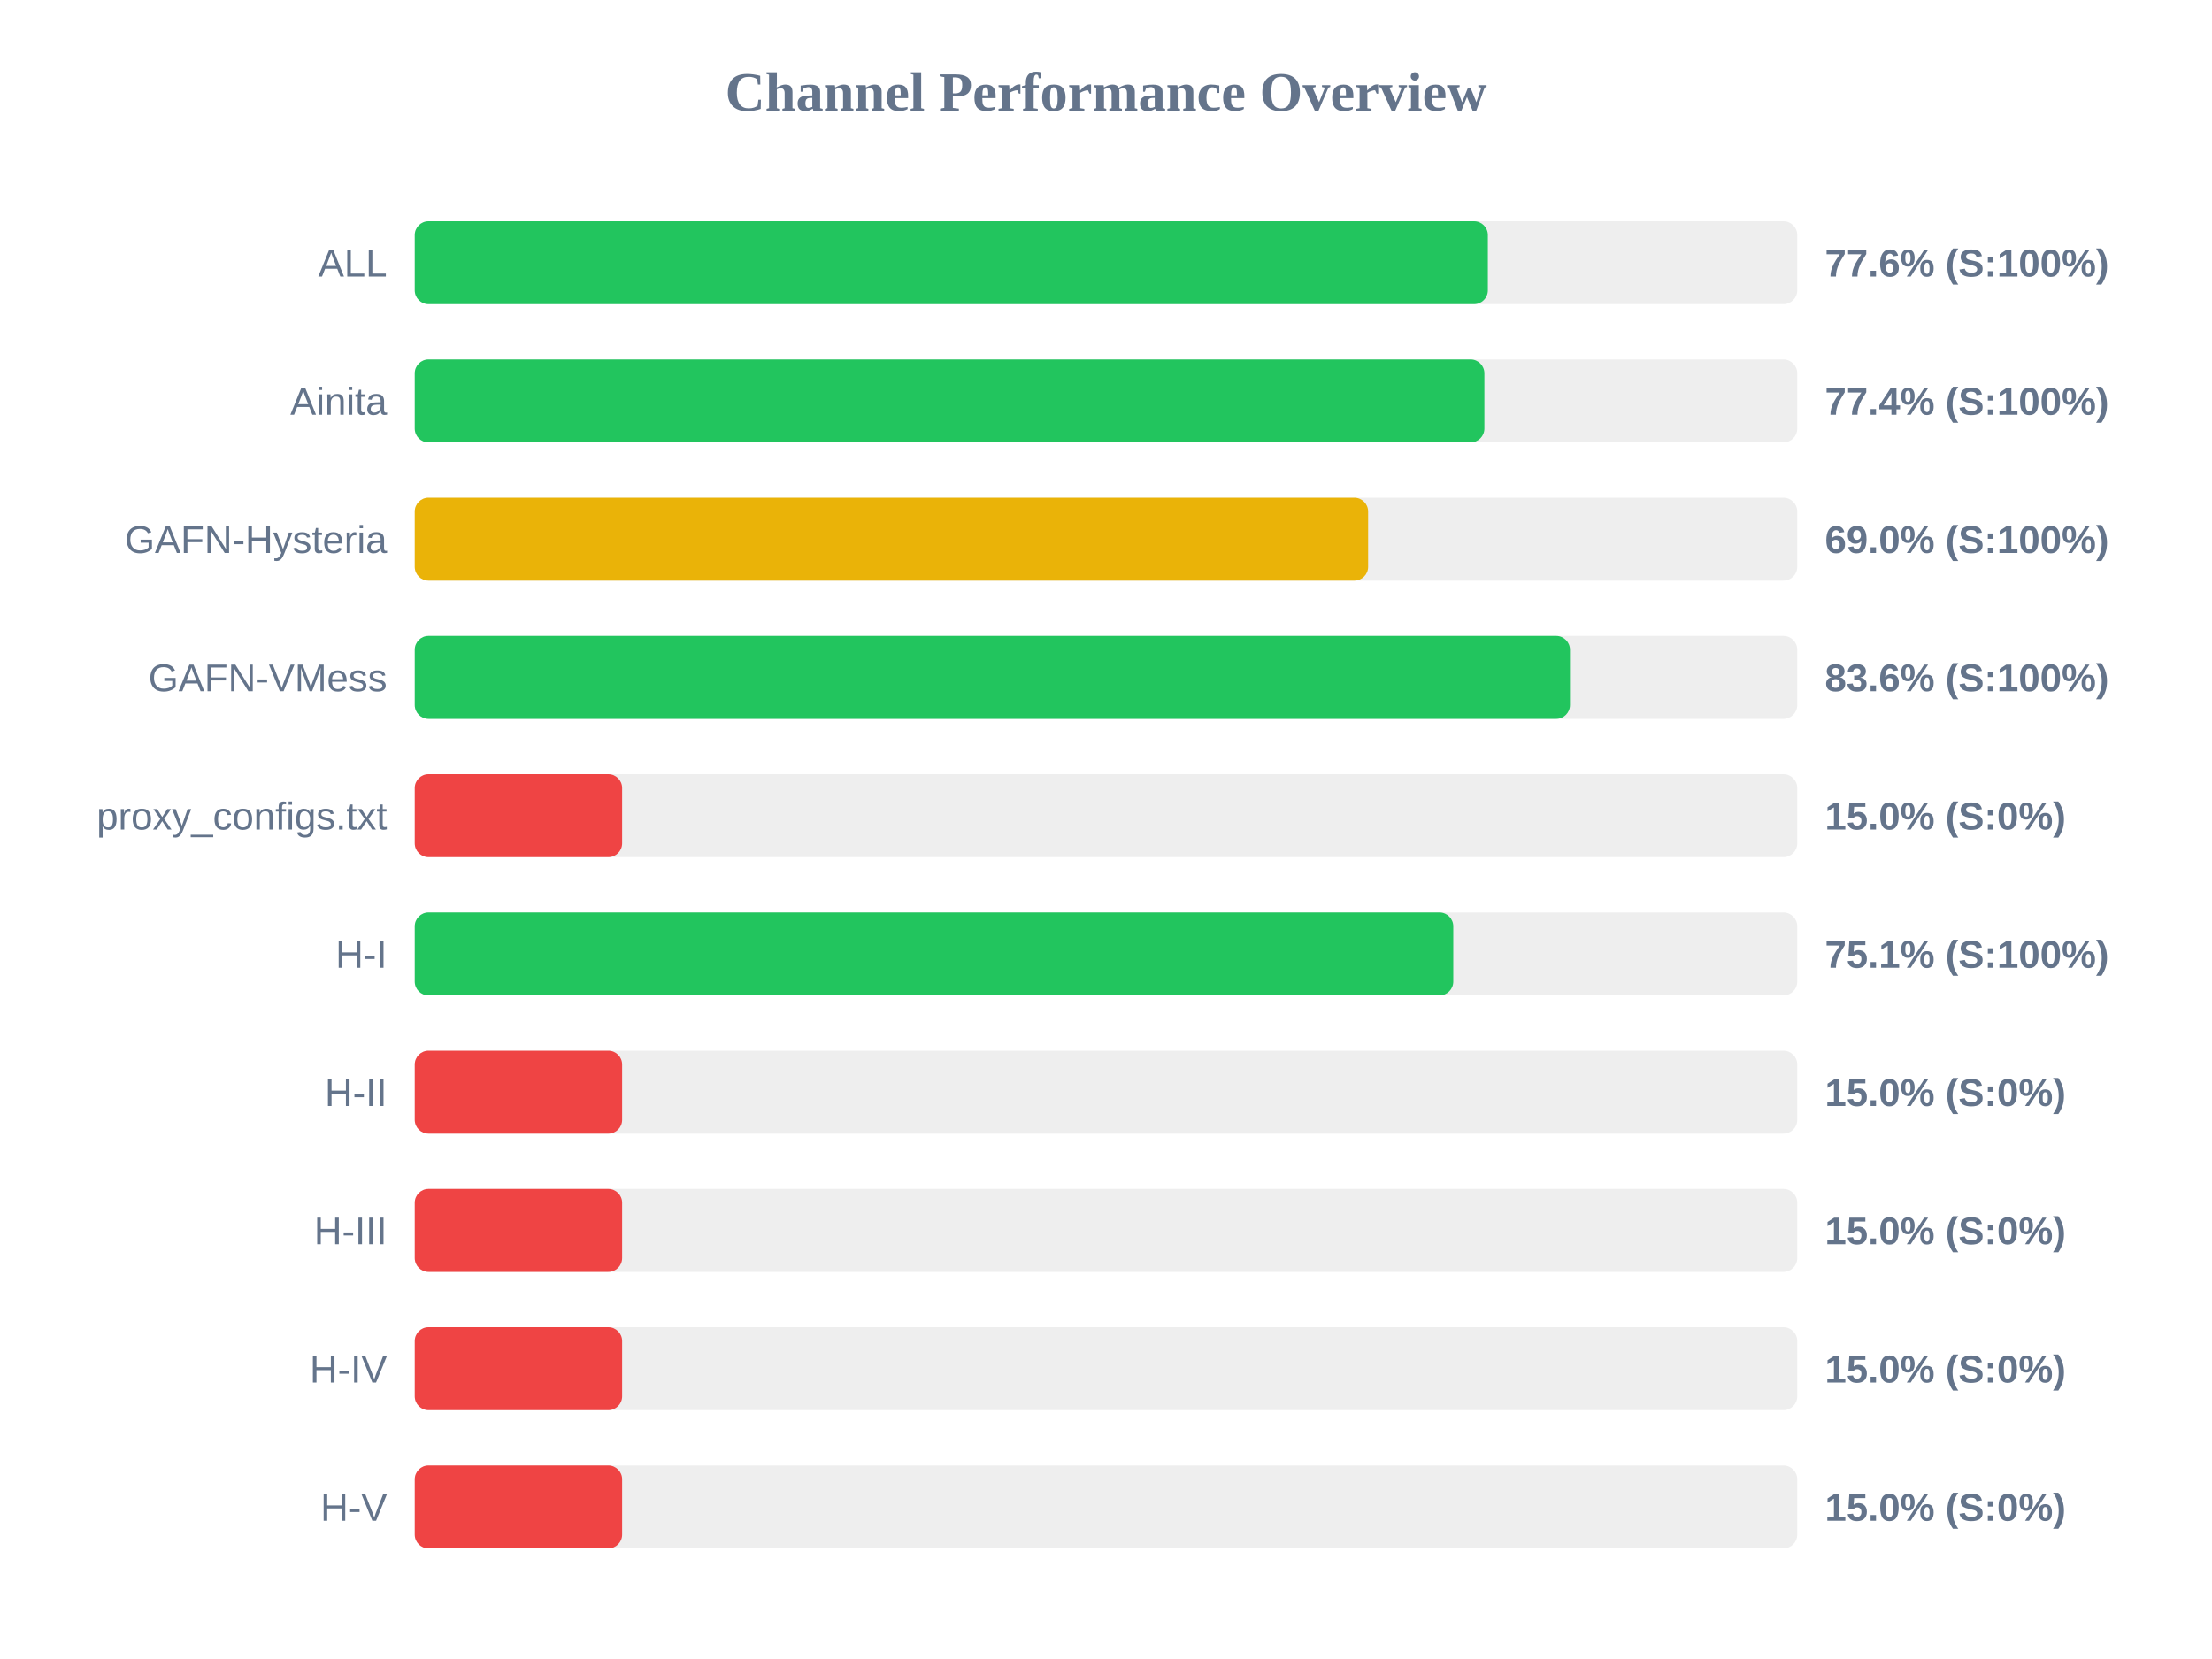
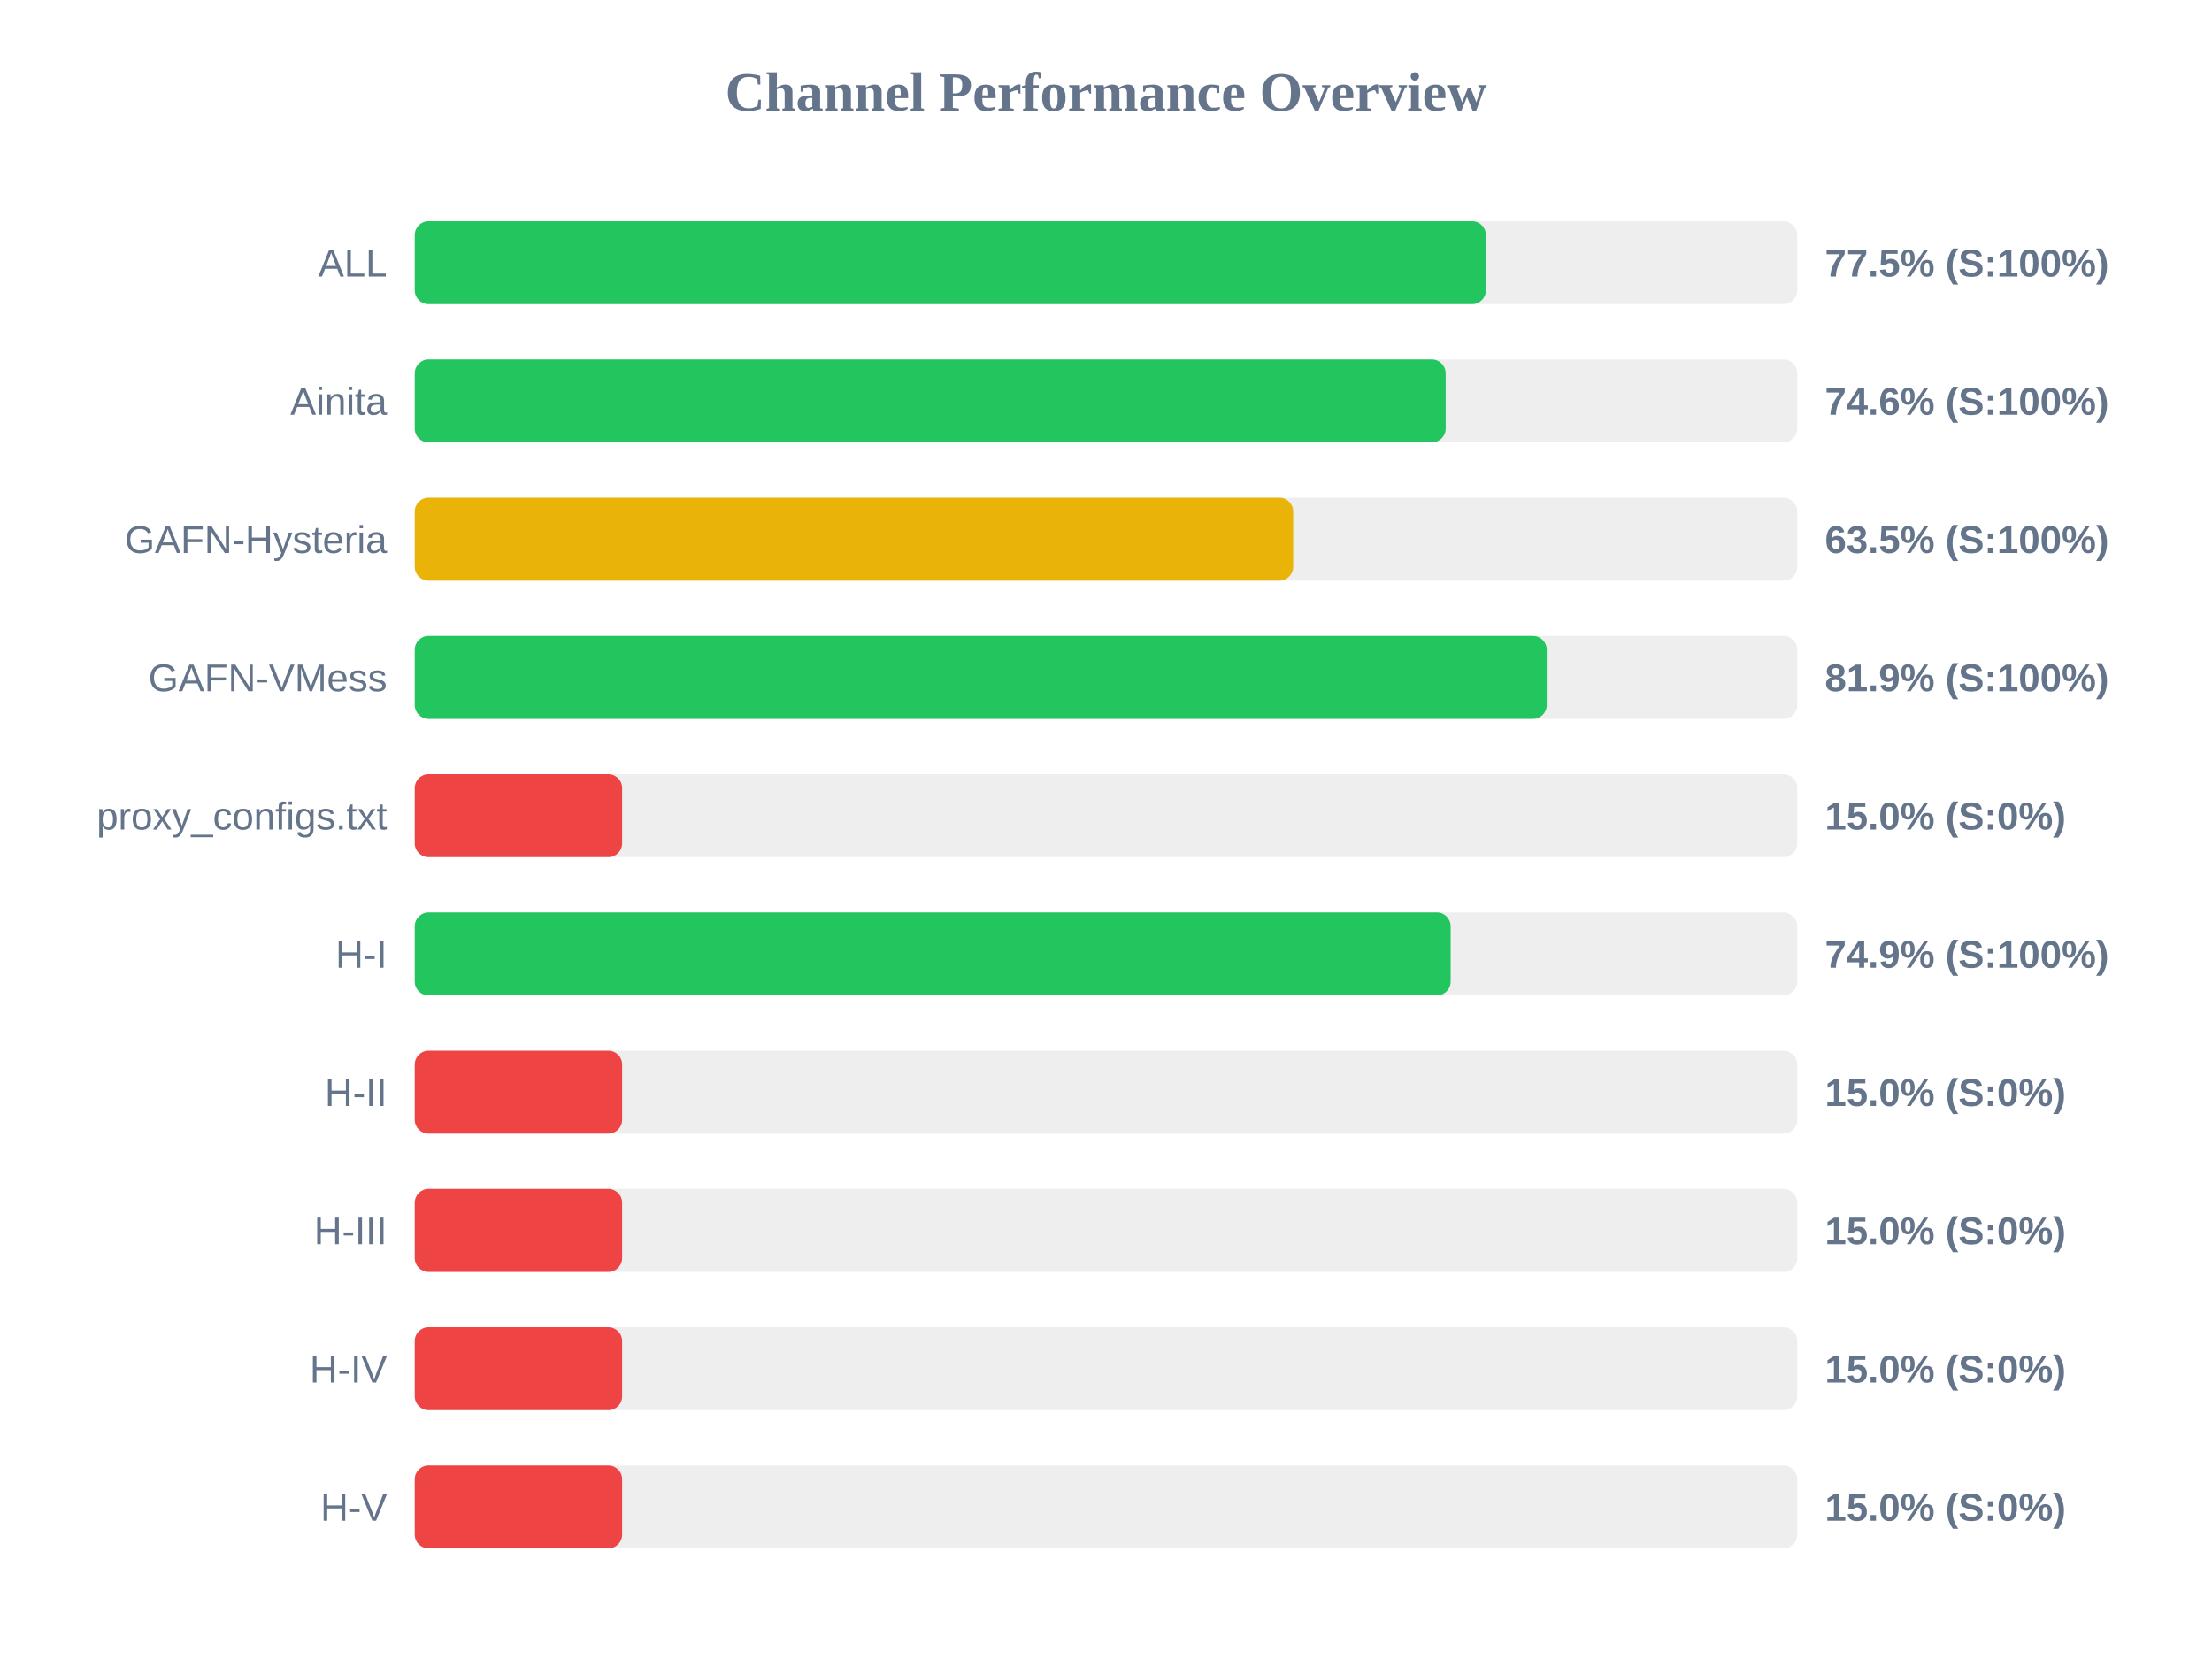
<svg xmlns="http://www.w3.org/2000/svg" width="800" height="600" version="1.1">
  <style>
        .row { font: 14px Arial; fill: #64748b; }
        .score { font: bold 14px Arial; fill: #64748b; }
    </style>
  <text x="400" y="40" text-anchor="middle" font-size="20px" font-weight="bold" fill="#64748b">Channel Performance Overview</text>
  <rect x="150" y="80" width="500" height="30" fill="#eee" rx="5" />
-   <rect x="150" y="80" width="388.1" height="30" fill="#22c55e" rx="5" />
+   <rect x="150" y="80" width="387.4" height="30" fill="#22c55e" rx="5" />
  <text x="140" y="100" text-anchor="end" class="row">ALL</text>
-   <text x="660" y="100" text-anchor="start" class="score">77.6% (S:100%)</text>
+   <text x="660" y="100" text-anchor="start" class="score">77.5% (S:100%)</text>
  <rect x="150" y="130" width="500" height="30" fill="#eee" rx="5" />
-   <rect x="150" y="130" width="386.85" height="30" fill="#22c55e" rx="5" />
+   <rect x="150" y="130" width="372.85" height="30" fill="#22c55e" rx="5" />
  <text x="140" y="150" text-anchor="end" class="row">Ainita</text>
-   <text x="660" y="150" text-anchor="start" class="score">77.4% (S:100%)</text>
+   <text x="660" y="150" text-anchor="start" class="score">74.6% (S:100%)</text>
  <rect x="150" y="180" width="500" height="30" fill="#eee" rx="5" />
-   <rect x="150" y="180" width="344.8" height="30" fill="#eab308" rx="5" />
+   <rect x="150" y="180" width="317.7" height="30" fill="#eab308" rx="5" />
  <text x="140" y="200" text-anchor="end" class="row">GAFN-Hysteria</text>
-   <text x="660" y="200" text-anchor="start" class="score">69.0% (S:100%)</text>
+   <text x="660" y="200" text-anchor="start" class="score">63.5% (S:100%)</text>
  <rect x="150" y="230" width="500" height="30" fill="#eee" rx="5" />
-   <rect x="150" y="230" width="417.8" height="30" fill="#22c55e" rx="5" />
+   <rect x="150" y="230" width="409.4" height="30" fill="#22c55e" rx="5" />
  <text x="140" y="250" text-anchor="end" class="row">GAFN-VMess</text>
-   <text x="660" y="250" text-anchor="start" class="score">83.6% (S:100%)</text>
+   <text x="660" y="250" text-anchor="start" class="score">81.9% (S:100%)</text>
  <rect x="150" y="280" width="500" height="30" fill="#eee" rx="5" />
  <rect x="150" y="280" width="75.0" height="30" fill="#ef4444" rx="5" />
  <text x="140" y="300" text-anchor="end" class="row">proxy_configs.txt</text>
  <text x="660" y="300" text-anchor="start" class="score">15.0% (S:0%)</text>
  <rect x="150" y="330" width="500" height="30" fill="#eee" rx="5" />
-   <rect x="150" y="330" width="375.6" height="30" fill="#22c55e" rx="5" />
+   <rect x="150" y="330" width="374.65" height="30" fill="#22c55e" rx="5" />
  <text x="140" y="350" text-anchor="end" class="row">H-I</text>
-   <text x="660" y="350" text-anchor="start" class="score">75.1% (S:100%)</text>
+   <text x="660" y="350" text-anchor="start" class="score">74.9% (S:100%)</text>
  <rect x="150" y="380" width="500" height="30" fill="#eee" rx="5" />
  <rect x="150" y="380" width="75.0" height="30" fill="#ef4444" rx="5" />
  <text x="140" y="400" text-anchor="end" class="row">H-II</text>
  <text x="660" y="400" text-anchor="start" class="score">15.0% (S:0%)</text>
  <rect x="150" y="430" width="500" height="30" fill="#eee" rx="5" />
  <rect x="150" y="430" width="75.0" height="30" fill="#ef4444" rx="5" />
  <text x="140" y="450" text-anchor="end" class="row">H-III</text>
  <text x="660" y="450" text-anchor="start" class="score">15.0% (S:0%)</text>
  <rect x="150" y="480" width="500" height="30" fill="#eee" rx="5" />
  <rect x="150" y="480" width="75.0" height="30" fill="#ef4444" rx="5" />
  <text x="140" y="500" text-anchor="end" class="row">H-IV</text>
  <text x="660" y="500" text-anchor="start" class="score">15.0% (S:0%)</text>
  <rect x="150" y="530" width="500" height="30" fill="#eee" rx="5" />
  <rect x="150" y="530" width="75.0" height="30" fill="#ef4444" rx="5" />
  <text x="140" y="550" text-anchor="end" class="row">H-V</text>
  <text x="660" y="550" text-anchor="start" class="score">15.0% (S:0%)</text>
</svg>
